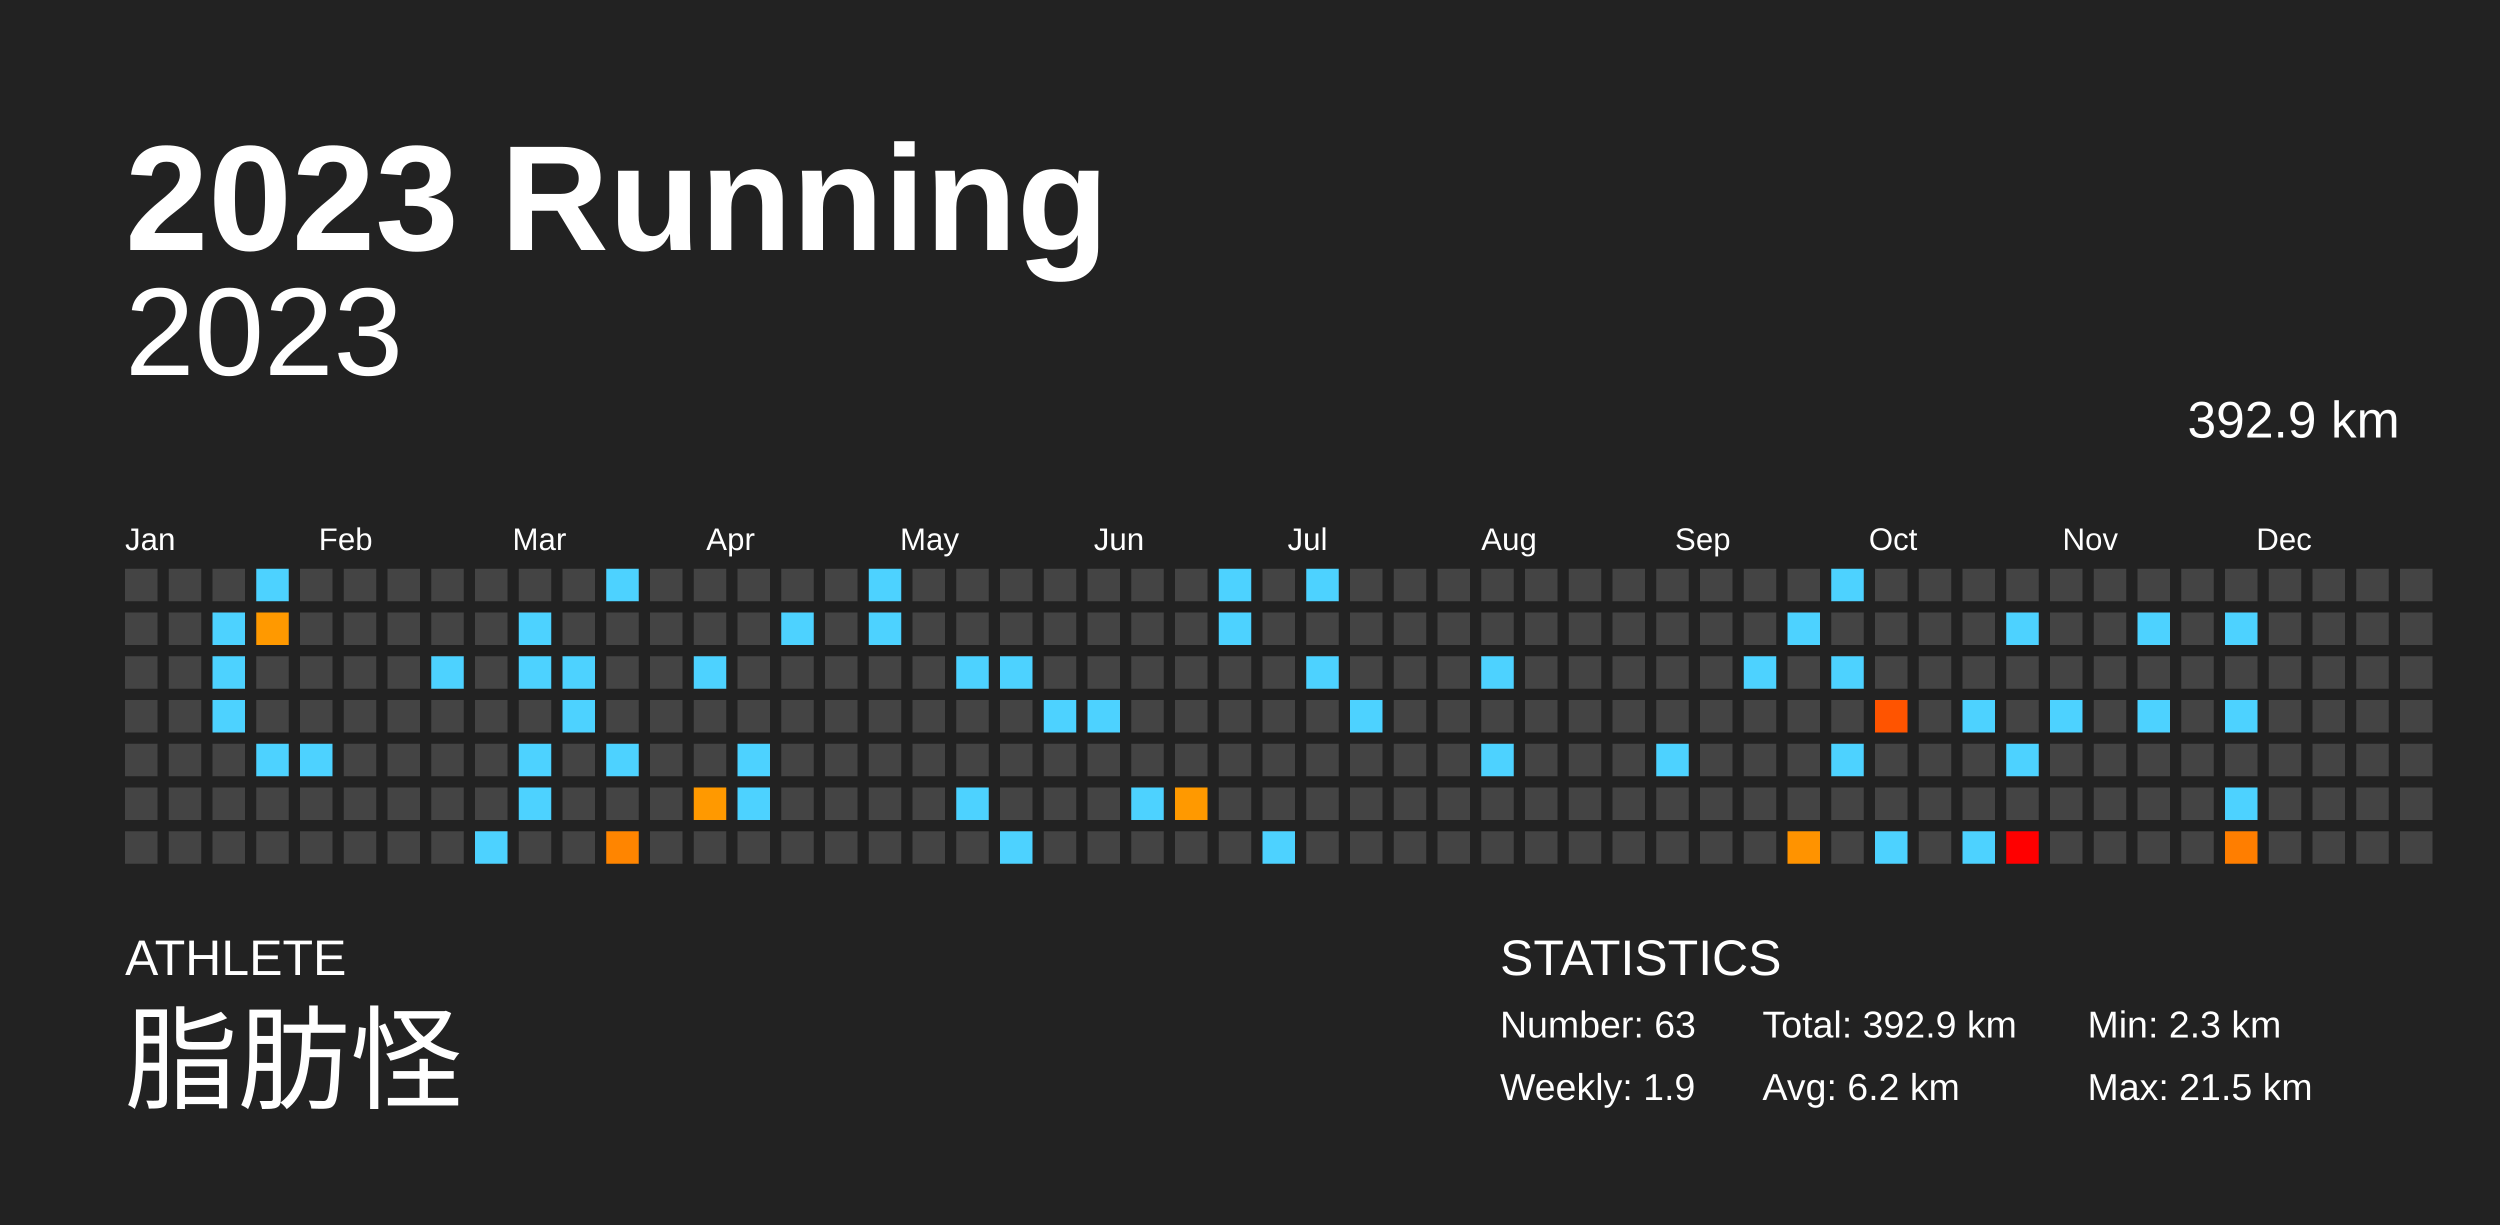
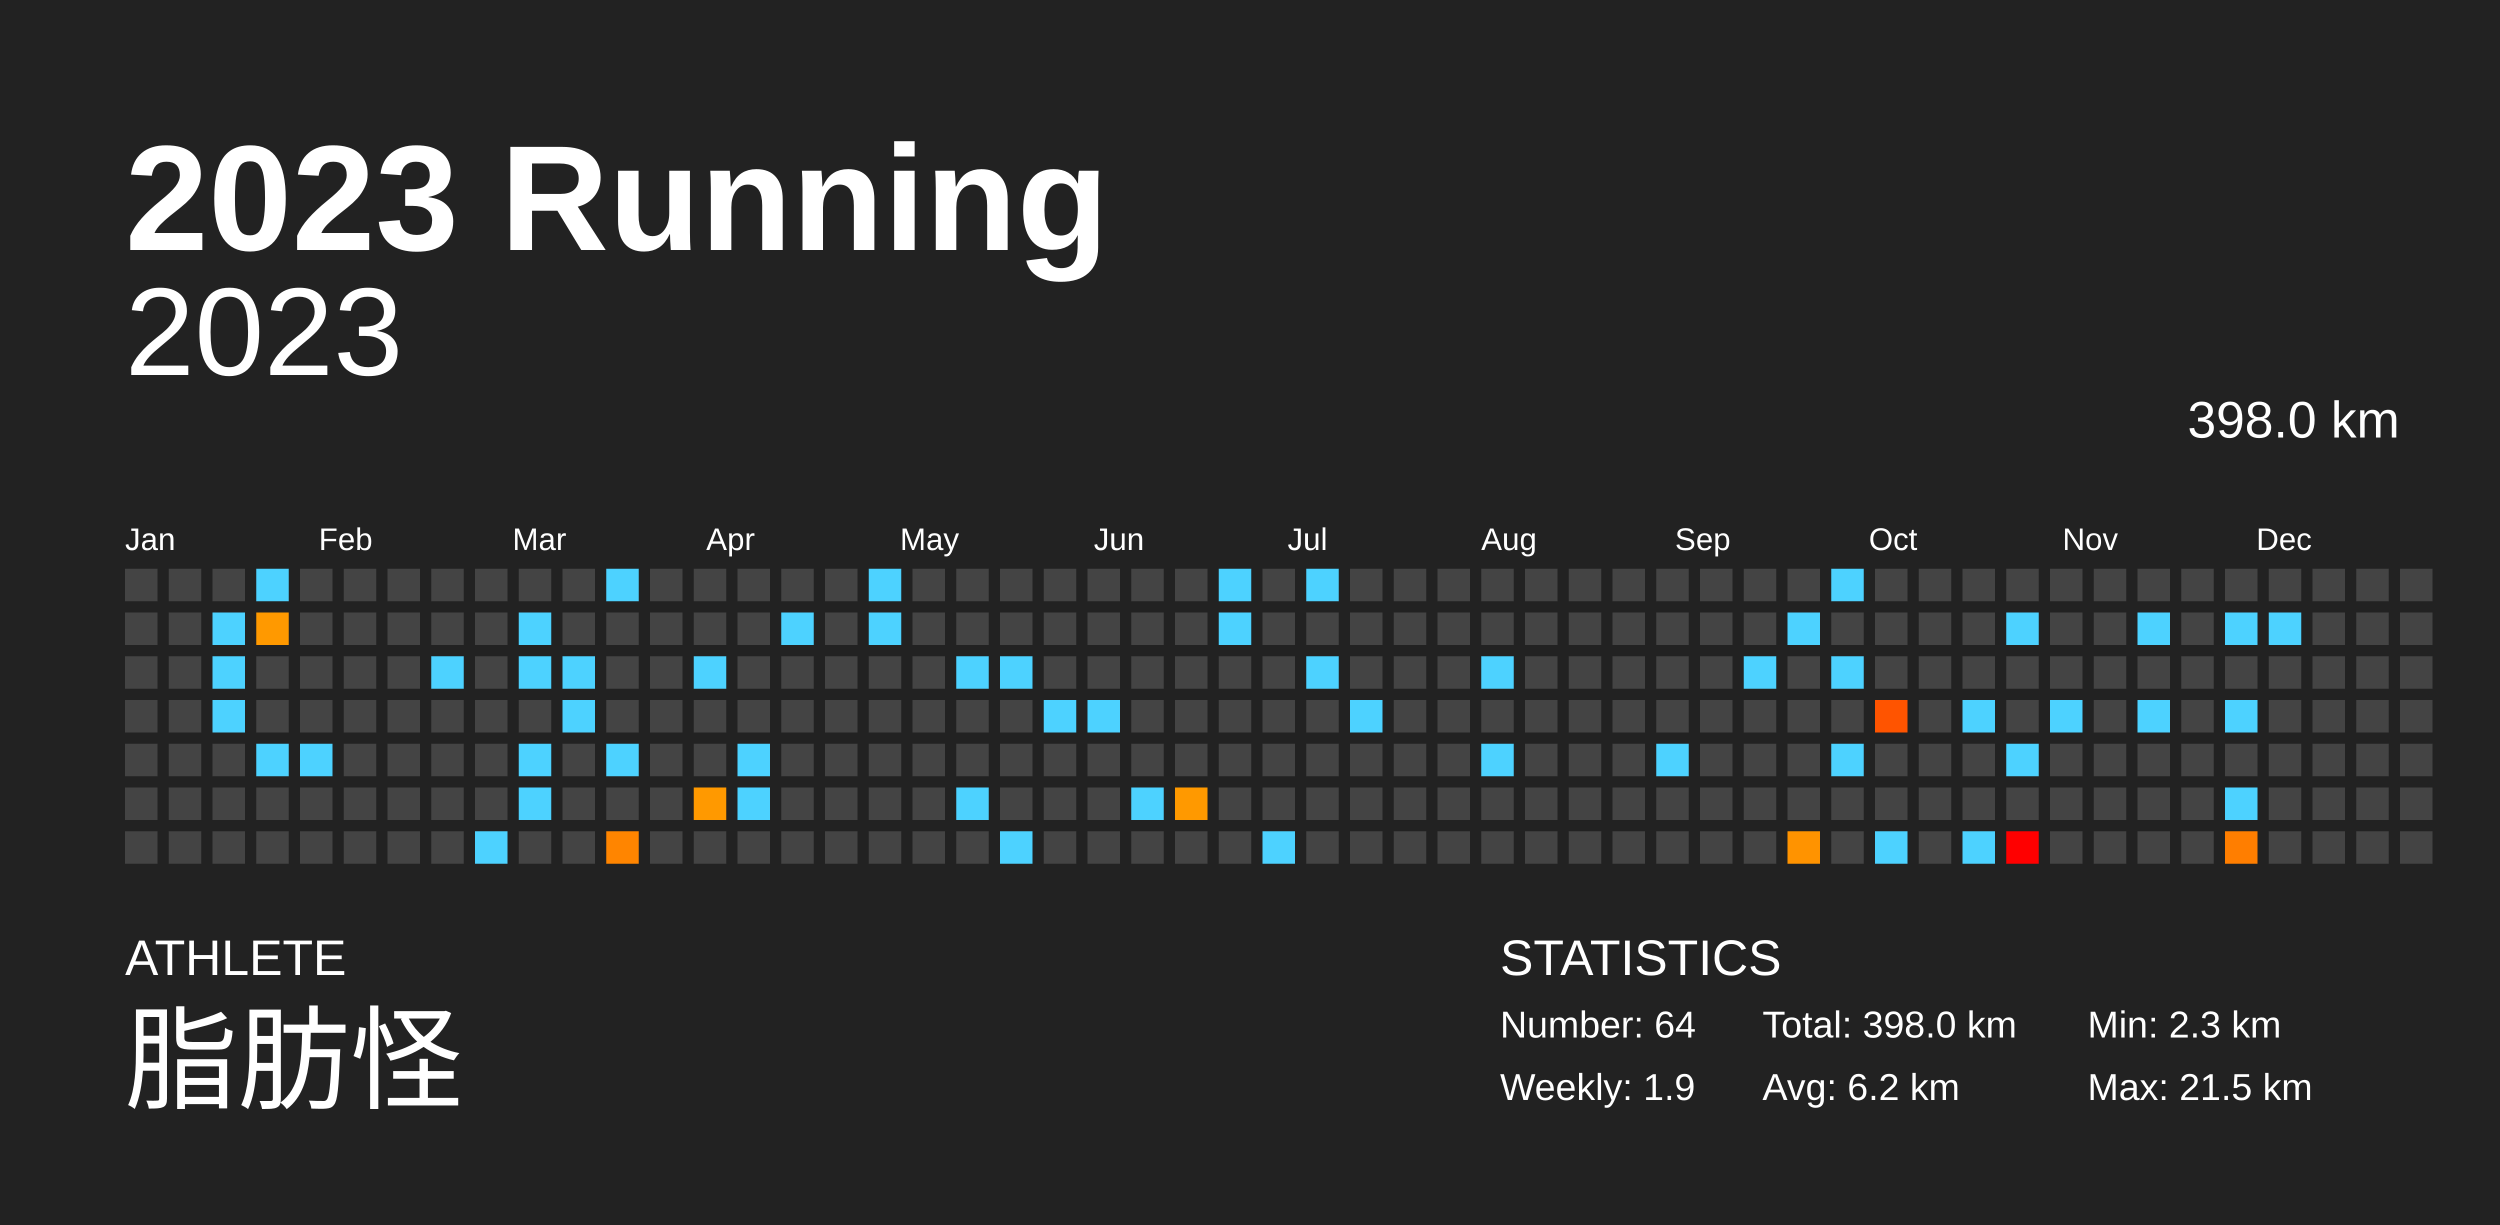
<svg xmlns="http://www.w3.org/2000/svg" baseProfile="full" height="98mm" version="1.1" viewBox="0,0,200,98" width="200mm">
  <defs />
  <rect fill="#222222" height="98" width="200" x="0" y="0" />
  <text fill="#FFFFFF" style="font-size:12px; font-family:Arial; font-weight:bold;" x="10" y="20">2023 Running</text>
  <text fill="#FFFFFF" style="font-size:4px; font-family:Arial" x="10" y="78">ATHLETE</text>
  <text fill="#FFFFFF" style="font-size:9px; font-family:Arial" x="10" y="88">脂肪怪</text>
  <text fill="#FFFFFF" style="font-size:4px; font-family:Arial" x="120" y="78">STATISTICS</text>
-   <text fill="#FFFFFF" style="font-size:3px; font-family:Arial" x="120" y="83">Number: 63</text>
+   <text fill="#FFFFFF" style="font-size:3px; font-family:Arial" x="120" y="83">Number: 64</text>
  <text fill="#FFFFFF" style="font-size:3px; font-family:Arial" x="120" y="88">Weekly: 1.9</text>
-   <text fill="#FFFFFF" style="font-size:3px; font-family:Arial" x="141" y="83">Total: 392.9 km</text>
+   <text fill="#FFFFFF" style="font-size:3px; font-family:Arial" x="141" y="83">Total: 398.0 km</text>
  <text fill="#FFFFFF" style="font-size:3px; font-family:Arial" x="141" y="88">Avg: 6.2 km</text>
  <text fill="#FFFFFF" style="font-size:3px; font-family:Arial" x="167" y="83">Min: 2.3 km</text>
  <text fill="#FFFFFF" style="font-size:3px; font-family:Arial" x="167" y="88">Max: 21.5 km</text>
  <text alignment-baseline="hanging" fill="#FFFFFF" style="font-size:10.0px; font-family:Arial;" x="10" y="30">2023</text>
-   <text alignment-baseline="hanging" fill="#FFFFFF" style="font-size:4.125px; font-family:Arial;" x="175" y="35">392.9 km</text>
+   <text alignment-baseline="hanging" fill="#FFFFFF" style="font-size:4.125px; font-family:Arial;" x="175" y="35">398.0 km</text>
  <text fill="#FFFFFF" style="font-size:2.5px; font-family:Arial" x="10.0" y="44">Jan</text>
  <text fill="#FFFFFF" style="font-size:2.5px; font-family:Arial" x="25.5" y="44">Feb</text>
  <text fill="#FFFFFF" style="font-size:2.5px; font-family:Arial" x="41.0" y="44">Mar</text>
  <text fill="#FFFFFF" style="font-size:2.5px; font-family:Arial" x="56.5" y="44">Apr</text>
  <text fill="#FFFFFF" style="font-size:2.5px; font-family:Arial" x="72.0" y="44">May</text>
  <text fill="#FFFFFF" style="font-size:2.5px; font-family:Arial" x="87.5" y="44">Jun</text>
  <text fill="#FFFFFF" style="font-size:2.5px; font-family:Arial" x="103.0" y="44">Jul</text>
  <text fill="#FFFFFF" style="font-size:2.5px; font-family:Arial" x="118.5" y="44">Aug</text>
  <text fill="#FFFFFF" style="font-size:2.5px; font-family:Arial" x="134.0" y="44">Sep</text>
  <text fill="#FFFFFF" style="font-size:2.5px; font-family:Arial" x="149.5" y="44">Oct</text>
  <text fill="#FFFFFF" style="font-size:2.5px; font-family:Arial" x="165.0" y="44">Nov</text>
  <text fill="#FFFFFF" style="font-size:2.5px; font-family:Arial" x="180.5" y="44">Dec</text>
  <rect fill="#444444" height="2.6" width="2.6" x="10.0" y="45.5" />
  <rect fill="#444444" height="2.6" width="2.6" x="10.0" y="49.0" />
  <rect fill="#444444" height="2.6" width="2.6" x="10.0" y="52.5" />
  <rect fill="#444444" height="2.6" width="2.6" x="10.0" y="56.0" />
  <rect fill="#444444" height="2.6" width="2.6" x="10.0" y="59.5" />
  <rect fill="#444444" height="2.6" width="2.6" x="10.0" y="63.0" />
  <rect fill="#444444" height="2.6" width="2.6" x="10.0" y="66.5" />
  <rect fill="#444444" height="2.6" width="2.6" x="13.5" y="45.5" />
  <rect fill="#444444" height="2.6" width="2.6" x="13.5" y="49.0" />
  <rect fill="#444444" height="2.6" width="2.6" x="13.5" y="52.5" />
  <rect fill="#444444" height="2.6" width="2.6" x="13.5" y="56.0" />
  <rect fill="#444444" height="2.6" width="2.6" x="13.5" y="59.5" />
  <rect fill="#444444" height="2.6" width="2.6" x="13.5" y="63.0" />
  <rect fill="#444444" height="2.6" width="2.6" x="13.5" y="66.5" />
  <rect fill="#444444" height="2.6" width="2.6" x="17.0" y="45.5" />
  <rect fill="#4dd2ff" height="2.6" width="2.6" x="17.0" y="49.0" />
  <rect fill="#4dd2ff" height="2.6" width="2.6" x="17.0" y="52.5" />
  <rect fill="#4dd2ff" height="2.6" width="2.6" x="17.0" y="56.0" />
  <rect fill="#444444" height="2.6" width="2.6" x="17.0" y="59.5" />
  <rect fill="#444444" height="2.6" width="2.6" x="17.0" y="63.0" />
  <rect fill="#444444" height="2.6" width="2.6" x="17.0" y="66.5" />
  <rect fill="#4dd2ff" height="2.6" width="2.6" x="20.5" y="45.5" />
  <rect fill="#ff9900" height="2.6" width="2.6" x="20.5" y="49.0" />
  <rect fill="#444444" height="2.6" width="2.6" x="20.5" y="52.5" />
  <rect fill="#444444" height="2.6" width="2.6" x="20.5" y="56.0" />
  <rect fill="#4dd2ff" height="2.6" width="2.6" x="20.5" y="59.5" />
  <rect fill="#444444" height="2.6" width="2.6" x="20.5" y="63.0" />
  <rect fill="#444444" height="2.6" width="2.6" x="20.5" y="66.5" />
  <rect fill="#444444" height="2.6" width="2.6" x="24.0" y="45.5" />
  <rect fill="#444444" height="2.6" width="2.6" x="24.0" y="49.0" />
  <rect fill="#444444" height="2.6" width="2.6" x="24.0" y="52.5" />
  <rect fill="#444444" height="2.6" width="2.6" x="24.0" y="56.0" />
  <rect fill="#4dd2ff" height="2.6" width="2.6" x="24.0" y="59.5" />
  <rect fill="#444444" height="2.6" width="2.6" x="24.0" y="63.0" />
  <rect fill="#444444" height="2.6" width="2.6" x="24.0" y="66.5" />
  <rect fill="#444444" height="2.6" width="2.6" x="27.5" y="45.5" />
  <rect fill="#444444" height="2.6" width="2.6" x="27.5" y="49.0" />
  <rect fill="#444444" height="2.6" width="2.6" x="27.5" y="52.5" />
  <rect fill="#444444" height="2.6" width="2.6" x="27.5" y="56.0" />
  <rect fill="#444444" height="2.6" width="2.6" x="27.5" y="59.5" />
  <rect fill="#444444" height="2.6" width="2.6" x="27.5" y="63.0" />
  <rect fill="#444444" height="2.6" width="2.6" x="27.5" y="66.5" />
  <rect fill="#444444" height="2.6" width="2.6" x="31.0" y="45.5" />
  <rect fill="#444444" height="2.6" width="2.6" x="31.0" y="49.0" />
  <rect fill="#444444" height="2.6" width="2.6" x="31.0" y="52.5" />
  <rect fill="#444444" height="2.6" width="2.6" x="31.0" y="56.0" />
  <rect fill="#444444" height="2.6" width="2.6" x="31.0" y="59.5" />
  <rect fill="#444444" height="2.6" width="2.6" x="31.0" y="63.0" />
  <rect fill="#444444" height="2.6" width="2.6" x="31.0" y="66.5" />
  <rect fill="#444444" height="2.6" width="2.6" x="34.5" y="45.5" />
  <rect fill="#444444" height="2.6" width="2.6" x="34.5" y="49.0" />
  <rect fill="#4dd2ff" height="2.6" width="2.6" x="34.5" y="52.5" />
  <rect fill="#444444" height="2.6" width="2.6" x="34.5" y="56.0" />
  <rect fill="#444444" height="2.6" width="2.6" x="34.5" y="59.5" />
  <rect fill="#444444" height="2.6" width="2.6" x="34.5" y="63.0" />
  <rect fill="#444444" height="2.6" width="2.6" x="34.5" y="66.5" />
  <rect fill="#444444" height="2.6" width="2.6" x="38.0" y="45.5" />
  <rect fill="#444444" height="2.6" width="2.6" x="38.0" y="49.0" />
  <rect fill="#444444" height="2.6" width="2.6" x="38.0" y="52.5" />
  <rect fill="#444444" height="2.6" width="2.6" x="38.0" y="56.0" />
  <rect fill="#444444" height="2.6" width="2.6" x="38.0" y="59.5" />
  <rect fill="#444444" height="2.6" width="2.6" x="38.0" y="63.0" />
  <rect fill="#4dd2ff" height="2.6" width="2.6" x="38.0" y="66.5" />
  <rect fill="#444444" height="2.6" width="2.6" x="41.5" y="45.5" />
  <rect fill="#4dd2ff" height="2.6" width="2.6" x="41.5" y="49.0" />
  <rect fill="#4dd2ff" height="2.6" width="2.6" x="41.5" y="52.5" />
  <rect fill="#444444" height="2.6" width="2.6" x="41.5" y="56.0" />
  <rect fill="#4dd2ff" height="2.6" width="2.6" x="41.5" y="59.5" />
  <rect fill="#4dd2ff" height="2.6" width="2.6" x="41.5" y="63.0" />
  <rect fill="#444444" height="2.6" width="2.6" x="41.5" y="66.5" />
  <rect fill="#444444" height="2.6" width="2.6" x="45.0" y="45.5" />
  <rect fill="#444444" height="2.6" width="2.6" x="45.0" y="49.0" />
  <rect fill="#4dd2ff" height="2.6" width="2.6" x="45.0" y="52.5" />
  <rect fill="#4dd2ff" height="2.6" width="2.6" x="45.0" y="56.0" />
  <rect fill="#444444" height="2.6" width="2.6" x="45.0" y="59.5" />
  <rect fill="#444444" height="2.6" width="2.6" x="45.0" y="63.0" />
  <rect fill="#444444" height="2.6" width="2.6" x="45.0" y="66.5" />
  <rect fill="#4dd2ff" height="2.6" width="2.6" x="48.5" y="45.5" />
  <rect fill="#444444" height="2.6" width="2.6" x="48.5" y="49.0" />
  <rect fill="#444444" height="2.6" width="2.6" x="48.5" y="52.5" />
  <rect fill="#444444" height="2.6" width="2.6" x="48.5" y="56.0" />
  <rect fill="#4dd2ff" height="2.6" width="2.6" x="48.5" y="59.5" />
  <rect fill="#444444" height="2.6" width="2.6" x="48.5" y="63.0" />
  <rect fill="#ff8500" height="2.6" width="2.6" x="48.5" y="66.5" />
  <rect fill="#444444" height="2.6" width="2.6" x="52.0" y="45.5" />
  <rect fill="#444444" height="2.6" width="2.6" x="52.0" y="49.0" />
  <rect fill="#444444" height="2.6" width="2.6" x="52.0" y="52.5" />
  <rect fill="#444444" height="2.6" width="2.6" x="52.0" y="56.0" />
  <rect fill="#444444" height="2.6" width="2.6" x="52.0" y="59.5" />
  <rect fill="#444444" height="2.6" width="2.6" x="52.0" y="63.0" />
  <rect fill="#444444" height="2.6" width="2.6" x="52.0" y="66.5" />
  <rect fill="#444444" height="2.6" width="2.6" x="55.5" y="45.5" />
  <rect fill="#444444" height="2.6" width="2.6" x="55.5" y="49.0" />
  <rect fill="#4dd2ff" height="2.6" width="2.6" x="55.5" y="52.5" />
  <rect fill="#444444" height="2.6" width="2.6" x="55.5" y="56.0" />
  <rect fill="#444444" height="2.6" width="2.6" x="55.5" y="59.5" />
  <rect fill="#ff9900" height="2.6" width="2.6" x="55.5" y="63.0" />
  <rect fill="#444444" height="2.6" width="2.6" x="55.5" y="66.5" />
  <rect fill="#444444" height="2.6" width="2.6" x="59.0" y="45.5" />
  <rect fill="#444444" height="2.6" width="2.6" x="59.0" y="49.0" />
  <rect fill="#444444" height="2.6" width="2.6" x="59.0" y="52.5" />
  <rect fill="#444444" height="2.6" width="2.6" x="59.0" y="56.0" />
  <rect fill="#4dd2ff" height="2.6" width="2.6" x="59.0" y="59.5" />
  <rect fill="#4dd2ff" height="2.6" width="2.6" x="59.0" y="63.0" />
  <rect fill="#444444" height="2.6" width="2.6" x="59.0" y="66.5" />
  <rect fill="#444444" height="2.6" width="2.6" x="62.5" y="45.5" />
  <rect fill="#4dd2ff" height="2.6" width="2.6" x="62.5" y="49.0" />
  <rect fill="#444444" height="2.6" width="2.6" x="62.5" y="52.5" />
  <rect fill="#444444" height="2.6" width="2.6" x="62.5" y="56.0" />
  <rect fill="#444444" height="2.6" width="2.6" x="62.5" y="59.5" />
  <rect fill="#444444" height="2.6" width="2.6" x="62.5" y="63.0" />
  <rect fill="#444444" height="2.6" width="2.6" x="62.5" y="66.5" />
  <rect fill="#444444" height="2.6" width="2.6" x="66.0" y="45.5" />
  <rect fill="#444444" height="2.6" width="2.6" x="66.0" y="49.0" />
  <rect fill="#444444" height="2.6" width="2.6" x="66.0" y="52.5" />
  <rect fill="#444444" height="2.6" width="2.6" x="66.0" y="56.0" />
  <rect fill="#444444" height="2.6" width="2.6" x="66.0" y="59.5" />
  <rect fill="#444444" height="2.6" width="2.6" x="66.0" y="63.0" />
  <rect fill="#444444" height="2.6" width="2.6" x="66.0" y="66.5" />
  <rect fill="#4dd2ff" height="2.6" width="2.6" x="69.5" y="45.5" />
  <rect fill="#4dd2ff" height="2.6" width="2.6" x="69.5" y="49.0" />
  <rect fill="#444444" height="2.6" width="2.6" x="69.5" y="52.5" />
  <rect fill="#444444" height="2.6" width="2.6" x="69.5" y="56.0" />
  <rect fill="#444444" height="2.6" width="2.6" x="69.5" y="59.5" />
  <rect fill="#444444" height="2.6" width="2.6" x="69.5" y="63.0" />
  <rect fill="#444444" height="2.6" width="2.6" x="69.5" y="66.5" />
  <rect fill="#444444" height="2.6" width="2.6" x="73.0" y="45.5" />
  <rect fill="#444444" height="2.6" width="2.6" x="73.0" y="49.0" />
  <rect fill="#444444" height="2.6" width="2.6" x="73.0" y="52.5" />
  <rect fill="#444444" height="2.6" width="2.6" x="73.0" y="56.0" />
  <rect fill="#444444" height="2.6" width="2.6" x="73.0" y="59.5" />
  <rect fill="#444444" height="2.6" width="2.6" x="73.0" y="63.0" />
  <rect fill="#444444" height="2.6" width="2.6" x="73.0" y="66.5" />
  <rect fill="#444444" height="2.6" width="2.6" x="76.5" y="45.5" />
  <rect fill="#444444" height="2.6" width="2.6" x="76.5" y="49.0" />
  <rect fill="#4dd2ff" height="2.6" width="2.6" x="76.5" y="52.5" />
  <rect fill="#444444" height="2.6" width="2.6" x="76.5" y="56.0" />
  <rect fill="#444444" height="2.6" width="2.6" x="76.5" y="59.5" />
  <rect fill="#4dd2ff" height="2.6" width="2.6" x="76.5" y="63.0" />
  <rect fill="#444444" height="2.6" width="2.6" x="76.5" y="66.5" />
  <rect fill="#444444" height="2.6" width="2.6" x="80.0" y="45.5" />
  <rect fill="#444444" height="2.6" width="2.6" x="80.0" y="49.0" />
  <rect fill="#4dd2ff" height="2.6" width="2.6" x="80.0" y="52.5" />
  <rect fill="#444444" height="2.6" width="2.6" x="80.0" y="56.0" />
  <rect fill="#444444" height="2.6" width="2.6" x="80.0" y="59.5" />
  <rect fill="#444444" height="2.6" width="2.6" x="80.0" y="63.0" />
  <rect fill="#4dd2ff" height="2.6" width="2.6" x="80.0" y="66.5" />
  <rect fill="#444444" height="2.6" width="2.6" x="83.5" y="45.5" />
  <rect fill="#444444" height="2.6" width="2.6" x="83.5" y="49.0" />
  <rect fill="#444444" height="2.6" width="2.6" x="83.5" y="52.5" />
  <rect fill="#4dd2ff" height="2.6" width="2.6" x="83.5" y="56.0" />
  <rect fill="#444444" height="2.6" width="2.6" x="83.5" y="59.5" />
  <rect fill="#444444" height="2.6" width="2.6" x="83.5" y="63.0" />
  <rect fill="#444444" height="2.6" width="2.6" x="83.5" y="66.5" />
  <rect fill="#444444" height="2.6" width="2.6" x="87.0" y="45.5" />
  <rect fill="#444444" height="2.6" width="2.6" x="87.0" y="49.0" />
  <rect fill="#444444" height="2.6" width="2.6" x="87.0" y="52.5" />
  <rect fill="#4dd2ff" height="2.6" width="2.6" x="87.0" y="56.0" />
  <rect fill="#444444" height="2.6" width="2.6" x="87.0" y="59.5" />
  <rect fill="#444444" height="2.6" width="2.6" x="87.0" y="63.0" />
  <rect fill="#444444" height="2.6" width="2.6" x="87.0" y="66.5" />
  <rect fill="#444444" height="2.6" width="2.6" x="90.5" y="45.5" />
  <rect fill="#444444" height="2.6" width="2.6" x="90.5" y="49.0" />
  <rect fill="#444444" height="2.6" width="2.6" x="90.5" y="52.5" />
  <rect fill="#444444" height="2.6" width="2.6" x="90.5" y="56.0" />
  <rect fill="#444444" height="2.6" width="2.6" x="90.5" y="59.5" />
  <rect fill="#4dd2ff" height="2.6" width="2.6" x="90.5" y="63.0" />
  <rect fill="#444444" height="2.6" width="2.6" x="90.5" y="66.5" />
  <rect fill="#444444" height="2.6" width="2.6" x="94.0" y="45.5" />
  <rect fill="#444444" height="2.6" width="2.6" x="94.0" y="49.0" />
  <rect fill="#444444" height="2.6" width="2.6" x="94.0" y="52.5" />
  <rect fill="#444444" height="2.6" width="2.6" x="94.0" y="56.0" />
  <rect fill="#444444" height="2.6" width="2.6" x="94.0" y="59.5" />
  <rect fill="#ff9900" height="2.6" width="2.6" x="94.0" y="63.0" />
  <rect fill="#444444" height="2.6" width="2.6" x="94.0" y="66.5" />
  <rect fill="#4dd2ff" height="2.6" width="2.6" x="97.5" y="45.5" />
  <rect fill="#4dd2ff" height="2.6" width="2.6" x="97.5" y="49.0" />
  <rect fill="#444444" height="2.6" width="2.6" x="97.5" y="52.5" />
  <rect fill="#444444" height="2.6" width="2.6" x="97.5" y="56.0" />
  <rect fill="#444444" height="2.6" width="2.6" x="97.5" y="59.5" />
  <rect fill="#444444" height="2.6" width="2.6" x="97.5" y="63.0" />
  <rect fill="#444444" height="2.6" width="2.6" x="97.5" y="66.5" />
  <rect fill="#444444" height="2.6" width="2.6" x="101.0" y="45.5" />
  <rect fill="#444444" height="2.6" width="2.6" x="101.0" y="49.0" />
  <rect fill="#444444" height="2.6" width="2.6" x="101.0" y="52.5" />
  <rect fill="#444444" height="2.6" width="2.6" x="101.0" y="56.0" />
  <rect fill="#444444" height="2.6" width="2.6" x="101.0" y="59.5" />
  <rect fill="#444444" height="2.6" width="2.6" x="101.0" y="63.0" />
  <rect fill="#4dd2ff" height="2.6" width="2.6" x="101.0" y="66.5" />
  <rect fill="#4dd2ff" height="2.6" width="2.6" x="104.5" y="45.5" />
  <rect fill="#444444" height="2.6" width="2.6" x="104.5" y="49.0" />
  <rect fill="#4dd2ff" height="2.6" width="2.6" x="104.5" y="52.5" />
  <rect fill="#444444" height="2.6" width="2.6" x="104.5" y="56.0" />
  <rect fill="#444444" height="2.6" width="2.6" x="104.5" y="59.5" />
  <rect fill="#444444" height="2.6" width="2.6" x="104.5" y="63.0" />
  <rect fill="#444444" height="2.6" width="2.6" x="104.5" y="66.5" />
  <rect fill="#444444" height="2.6" width="2.6" x="108.0" y="45.5" />
  <rect fill="#444444" height="2.6" width="2.6" x="108.0" y="49.0" />
  <rect fill="#444444" height="2.6" width="2.6" x="108.0" y="52.5" />
  <rect fill="#4dd2ff" height="2.6" width="2.6" x="108.0" y="56.0" />
  <rect fill="#444444" height="2.6" width="2.6" x="108.0" y="59.5" />
  <rect fill="#444444" height="2.6" width="2.6" x="108.0" y="63.0" />
  <rect fill="#444444" height="2.6" width="2.6" x="108.0" y="66.5" />
  <rect fill="#444444" height="2.6" width="2.6" x="111.5" y="45.5" />
  <rect fill="#444444" height="2.6" width="2.6" x="111.5" y="49.0" />
  <rect fill="#444444" height="2.6" width="2.6" x="111.5" y="52.5" />
  <rect fill="#444444" height="2.6" width="2.6" x="111.5" y="56.0" />
  <rect fill="#444444" height="2.6" width="2.6" x="111.5" y="59.5" />
  <rect fill="#444444" height="2.6" width="2.6" x="111.5" y="63.0" />
  <rect fill="#444444" height="2.6" width="2.6" x="111.5" y="66.5" />
  <rect fill="#444444" height="2.6" width="2.6" x="115.0" y="45.5" />
  <rect fill="#444444" height="2.6" width="2.6" x="115.0" y="49.0" />
  <rect fill="#444444" height="2.6" width="2.6" x="115.0" y="52.5" />
  <rect fill="#444444" height="2.6" width="2.6" x="115.0" y="56.0" />
  <rect fill="#444444" height="2.6" width="2.6" x="115.0" y="59.5" />
  <rect fill="#444444" height="2.6" width="2.6" x="115.0" y="63.0" />
  <rect fill="#444444" height="2.6" width="2.6" x="115.0" y="66.5" />
  <rect fill="#444444" height="2.6" width="2.6" x="118.5" y="45.5" />
  <rect fill="#444444" height="2.6" width="2.6" x="118.5" y="49.0" />
  <rect fill="#4dd2ff" height="2.6" width="2.6" x="118.5" y="52.5" />
  <rect fill="#444444" height="2.6" width="2.6" x="118.5" y="56.0" />
  <rect fill="#4dd2ff" height="2.6" width="2.6" x="118.5" y="59.5" />
  <rect fill="#444444" height="2.6" width="2.6" x="118.5" y="63.0" />
  <rect fill="#444444" height="2.6" width="2.6" x="118.5" y="66.5" />
  <rect fill="#444444" height="2.6" width="2.6" x="122.0" y="45.5" />
  <rect fill="#444444" height="2.6" width="2.6" x="122.0" y="49.0" />
  <rect fill="#444444" height="2.6" width="2.6" x="122.0" y="52.5" />
  <rect fill="#444444" height="2.6" width="2.6" x="122.0" y="56.0" />
  <rect fill="#444444" height="2.6" width="2.6" x="122.0" y="59.5" />
  <rect fill="#444444" height="2.6" width="2.6" x="122.0" y="63.0" />
  <rect fill="#444444" height="2.6" width="2.6" x="122.0" y="66.5" />
  <rect fill="#444444" height="2.6" width="2.6" x="125.5" y="45.5" />
  <rect fill="#444444" height="2.6" width="2.6" x="125.5" y="49.0" />
  <rect fill="#444444" height="2.6" width="2.6" x="125.5" y="52.5" />
  <rect fill="#444444" height="2.6" width="2.6" x="125.5" y="56.0" />
  <rect fill="#444444" height="2.6" width="2.6" x="125.5" y="59.5" />
  <rect fill="#444444" height="2.6" width="2.6" x="125.5" y="63.0" />
  <rect fill="#444444" height="2.6" width="2.6" x="125.5" y="66.5" />
  <rect fill="#444444" height="2.6" width="2.6" x="129.0" y="45.5" />
  <rect fill="#444444" height="2.6" width="2.6" x="129.0" y="49.0" />
  <rect fill="#444444" height="2.6" width="2.6" x="129.0" y="52.5" />
  <rect fill="#444444" height="2.6" width="2.6" x="129.0" y="56.0" />
  <rect fill="#444444" height="2.6" width="2.6" x="129.0" y="59.5" />
  <rect fill="#444444" height="2.6" width="2.6" x="129.0" y="63.0" />
  <rect fill="#444444" height="2.6" width="2.6" x="129.0" y="66.5" />
  <rect fill="#444444" height="2.6" width="2.6" x="132.5" y="45.5" />
  <rect fill="#444444" height="2.6" width="2.6" x="132.5" y="49.0" />
  <rect fill="#444444" height="2.6" width="2.6" x="132.5" y="52.5" />
  <rect fill="#444444" height="2.6" width="2.6" x="132.5" y="56.0" />
  <rect fill="#4dd2ff" height="2.6" width="2.6" x="132.5" y="59.5" />
  <rect fill="#444444" height="2.6" width="2.6" x="132.5" y="63.0" />
  <rect fill="#444444" height="2.6" width="2.6" x="132.5" y="66.5" />
  <rect fill="#444444" height="2.6" width="2.6" x="136.0" y="45.5" />
  <rect fill="#444444" height="2.6" width="2.6" x="136.0" y="49.0" />
  <rect fill="#444444" height="2.6" width="2.6" x="136.0" y="52.5" />
  <rect fill="#444444" height="2.6" width="2.6" x="136.0" y="56.0" />
  <rect fill="#444444" height="2.6" width="2.6" x="136.0" y="59.5" />
  <rect fill="#444444" height="2.6" width="2.6" x="136.0" y="63.0" />
  <rect fill="#444444" height="2.6" width="2.6" x="136.0" y="66.5" />
  <rect fill="#444444" height="2.6" width="2.6" x="139.5" y="45.5" />
  <rect fill="#444444" height="2.6" width="2.6" x="139.5" y="49.0" />
  <rect fill="#4dd2ff" height="2.6" width="2.6" x="139.5" y="52.5" />
  <rect fill="#444444" height="2.6" width="2.6" x="139.5" y="56.0" />
  <rect fill="#444444" height="2.6" width="2.6" x="139.5" y="59.5" />
  <rect fill="#444444" height="2.6" width="2.6" x="139.5" y="63.0" />
  <rect fill="#444444" height="2.6" width="2.6" x="139.5" y="66.5" />
  <rect fill="#444444" height="2.6" width="2.6" x="143.0" y="45.5" />
  <rect fill="#4dd2ff" height="2.6" width="2.6" x="143.0" y="49.0" />
  <rect fill="#444444" height="2.6" width="2.6" x="143.0" y="52.5" />
  <rect fill="#444444" height="2.6" width="2.6" x="143.0" y="56.0" />
  <rect fill="#444444" height="2.6" width="2.6" x="143.0" y="59.5" />
  <rect fill="#444444" height="2.6" width="2.6" x="143.0" y="63.0" />
  <rect fill="#ff9300" height="2.6" width="2.6" x="143.0" y="66.5" />
  <rect fill="#4dd2ff" height="2.6" width="2.6" x="146.5" y="45.5" />
  <rect fill="#444444" height="2.6" width="2.6" x="146.5" y="49.0" />
  <rect fill="#4dd2ff" height="2.6" width="2.6" x="146.5" y="52.5" />
  <rect fill="#444444" height="2.6" width="2.6" x="146.5" y="56.0" />
  <rect fill="#4dd2ff" height="2.6" width="2.6" x="146.5" y="59.5" />
  <rect fill="#444444" height="2.6" width="2.6" x="146.5" y="63.0" />
  <rect fill="#444444" height="2.6" width="2.6" x="146.5" y="66.5" />
  <rect fill="#444444" height="2.6" width="2.6" x="150.0" y="45.5" />
  <rect fill="#444444" height="2.6" width="2.6" x="150.0" y="49.0" />
  <rect fill="#444444" height="2.6" width="2.6" x="150.0" y="52.5" />
  <rect fill="#ff5400" height="2.6" width="2.6" x="150.0" y="56.0" />
  <rect fill="#444444" height="2.6" width="2.6" x="150.0" y="59.5" />
  <rect fill="#444444" height="2.6" width="2.6" x="150.0" y="63.0" />
  <rect fill="#4dd2ff" height="2.6" width="2.6" x="150.0" y="66.5" />
  <rect fill="#444444" height="2.6" width="2.6" x="153.5" y="45.5" />
  <rect fill="#444444" height="2.6" width="2.6" x="153.5" y="49.0" />
  <rect fill="#444444" height="2.6" width="2.6" x="153.5" y="52.5" />
  <rect fill="#444444" height="2.6" width="2.6" x="153.5" y="56.0" />
  <rect fill="#444444" height="2.6" width="2.6" x="153.5" y="59.5" />
  <rect fill="#444444" height="2.6" width="2.6" x="153.5" y="63.0" />
  <rect fill="#444444" height="2.6" width="2.6" x="153.5" y="66.5" />
  <rect fill="#444444" height="2.6" width="2.6" x="157.0" y="45.5" />
  <rect fill="#444444" height="2.6" width="2.6" x="157.0" y="49.0" />
  <rect fill="#444444" height="2.6" width="2.6" x="157.0" y="52.5" />
  <rect fill="#4dd2ff" height="2.6" width="2.6" x="157.0" y="56.0" />
  <rect fill="#444444" height="2.6" width="2.6" x="157.0" y="59.5" />
  <rect fill="#444444" height="2.6" width="2.6" x="157.0" y="63.0" />
  <rect fill="#4dd2ff" height="2.6" width="2.6" x="157.0" y="66.5" />
  <rect fill="#444444" height="2.6" width="2.6" x="160.5" y="45.5" />
  <rect fill="#4dd2ff" height="2.6" width="2.6" x="160.5" y="49.0" />
  <rect fill="#444444" height="2.6" width="2.6" x="160.5" y="52.5" />
  <rect fill="#444444" height="2.6" width="2.6" x="160.5" y="56.0" />
  <rect fill="#4dd2ff" height="2.6" width="2.6" x="160.5" y="59.5" />
  <rect fill="#444444" height="2.6" width="2.6" x="160.5" y="63.0" />
  <rect fill="red" height="2.6" width="2.6" x="160.5" y="66.5" />
  <rect fill="#444444" height="2.6" width="2.6" x="164.0" y="45.5" />
  <rect fill="#444444" height="2.6" width="2.6" x="164.0" y="49.0" />
  <rect fill="#444444" height="2.6" width="2.6" x="164.0" y="52.5" />
  <rect fill="#4dd2ff" height="2.6" width="2.6" x="164.0" y="56.0" />
  <rect fill="#444444" height="2.6" width="2.6" x="164.0" y="59.5" />
  <rect fill="#444444" height="2.6" width="2.6" x="164.0" y="63.0" />
  <rect fill="#444444" height="2.6" width="2.6" x="164.0" y="66.5" />
  <rect fill="#444444" height="2.6" width="2.6" x="167.5" y="45.5" />
  <rect fill="#444444" height="2.6" width="2.6" x="167.5" y="49.0" />
  <rect fill="#444444" height="2.6" width="2.6" x="167.5" y="52.5" />
  <rect fill="#444444" height="2.6" width="2.6" x="167.5" y="56.0" />
  <rect fill="#444444" height="2.6" width="2.6" x="167.5" y="59.5" />
  <rect fill="#444444" height="2.6" width="2.6" x="167.5" y="63.0" />
  <rect fill="#444444" height="2.6" width="2.6" x="167.5" y="66.5" />
  <rect fill="#444444" height="2.6" width="2.6" x="171.0" y="45.5" />
  <rect fill="#4dd2ff" height="2.6" width="2.6" x="171.0" y="49.0" />
  <rect fill="#444444" height="2.6" width="2.6" x="171.0" y="52.5" />
  <rect fill="#4dd2ff" height="2.6" width="2.6" x="171.0" y="56.0" />
  <rect fill="#444444" height="2.6" width="2.6" x="171.0" y="59.5" />
  <rect fill="#444444" height="2.6" width="2.6" x="171.0" y="63.0" />
  <rect fill="#444444" height="2.6" width="2.6" x="171.0" y="66.5" />
  <rect fill="#444444" height="2.6" width="2.6" x="174.5" y="45.5" />
  <rect fill="#444444" height="2.6" width="2.6" x="174.5" y="49.0" />
  <rect fill="#444444" height="2.6" width="2.6" x="174.5" y="52.5" />
  <rect fill="#444444" height="2.6" width="2.6" x="174.5" y="56.0" />
  <rect fill="#444444" height="2.6" width="2.6" x="174.5" y="59.5" />
  <rect fill="#444444" height="2.6" width="2.6" x="174.5" y="63.0" />
  <rect fill="#444444" height="2.6" width="2.6" x="174.5" y="66.5" />
  <rect fill="#444444" height="2.6" width="2.6" x="178.0" y="45.5" />
  <rect fill="#4dd2ff" height="2.6" width="2.6" x="178.0" y="49.0" />
  <rect fill="#444444" height="2.6" width="2.6" x="178.0" y="52.5" />
  <rect fill="#4dd2ff" height="2.6" width="2.6" x="178.0" y="56.0" />
  <rect fill="#444444" height="2.6" width="2.6" x="178.0" y="59.5" />
  <rect fill="#4dd2ff" height="2.6" width="2.6" x="178.0" y="63.0" />
  <rect fill="#ff7e00" height="2.6" width="2.6" x="178.0" y="66.5" />
  <rect fill="#444444" height="2.6" width="2.6" x="181.5" y="45.5" />
-   <rect fill="#444444" height="2.6" width="2.6" x="181.5" y="49.0" />
+   <rect fill="#4dd2ff" height="2.6" width="2.6" x="181.5" y="49.0" />
  <rect fill="#444444" height="2.6" width="2.6" x="181.5" y="52.5" />
  <rect fill="#444444" height="2.6" width="2.6" x="181.5" y="56.0" />
  <rect fill="#444444" height="2.6" width="2.6" x="181.5" y="59.5" />
  <rect fill="#444444" height="2.6" width="2.6" x="181.5" y="63.0" />
  <rect fill="#444444" height="2.6" width="2.6" x="181.5" y="66.5" />
  <rect fill="#444444" height="2.6" width="2.6" x="185.0" y="45.5" />
  <rect fill="#444444" height="2.6" width="2.6" x="185.0" y="49.0" />
  <rect fill="#444444" height="2.6" width="2.6" x="185.0" y="52.5" />
  <rect fill="#444444" height="2.6" width="2.6" x="185.0" y="56.0" />
  <rect fill="#444444" height="2.6" width="2.6" x="185.0" y="59.5" />
  <rect fill="#444444" height="2.6" width="2.6" x="185.0" y="63.0" />
  <rect fill="#444444" height="2.6" width="2.6" x="185.0" y="66.5" />
  <rect fill="#444444" height="2.6" width="2.6" x="188.5" y="45.5" />
  <rect fill="#444444" height="2.6" width="2.6" x="188.5" y="49.0" />
  <rect fill="#444444" height="2.6" width="2.6" x="188.5" y="52.5" />
  <rect fill="#444444" height="2.6" width="2.6" x="188.5" y="56.0" />
  <rect fill="#444444" height="2.6" width="2.6" x="188.5" y="59.5" />
  <rect fill="#444444" height="2.6" width="2.6" x="188.5" y="63.0" />
  <rect fill="#444444" height="2.6" width="2.6" x="188.5" y="66.5" />
  <rect fill="#444444" height="2.6" width="2.6" x="192.0" y="45.5" />
  <rect fill="#444444" height="2.6" width="2.6" x="192.0" y="49.0" />
  <rect fill="#444444" height="2.6" width="2.6" x="192.0" y="52.5" />
  <rect fill="#444444" height="2.6" width="2.6" x="192.0" y="56.0" />
  <rect fill="#444444" height="2.6" width="2.6" x="192.0" y="59.5" />
  <rect fill="#444444" height="2.6" width="2.6" x="192.0" y="63.0" />
  <rect fill="#444444" height="2.6" width="2.6" x="192.0" y="66.5" />
</svg>
